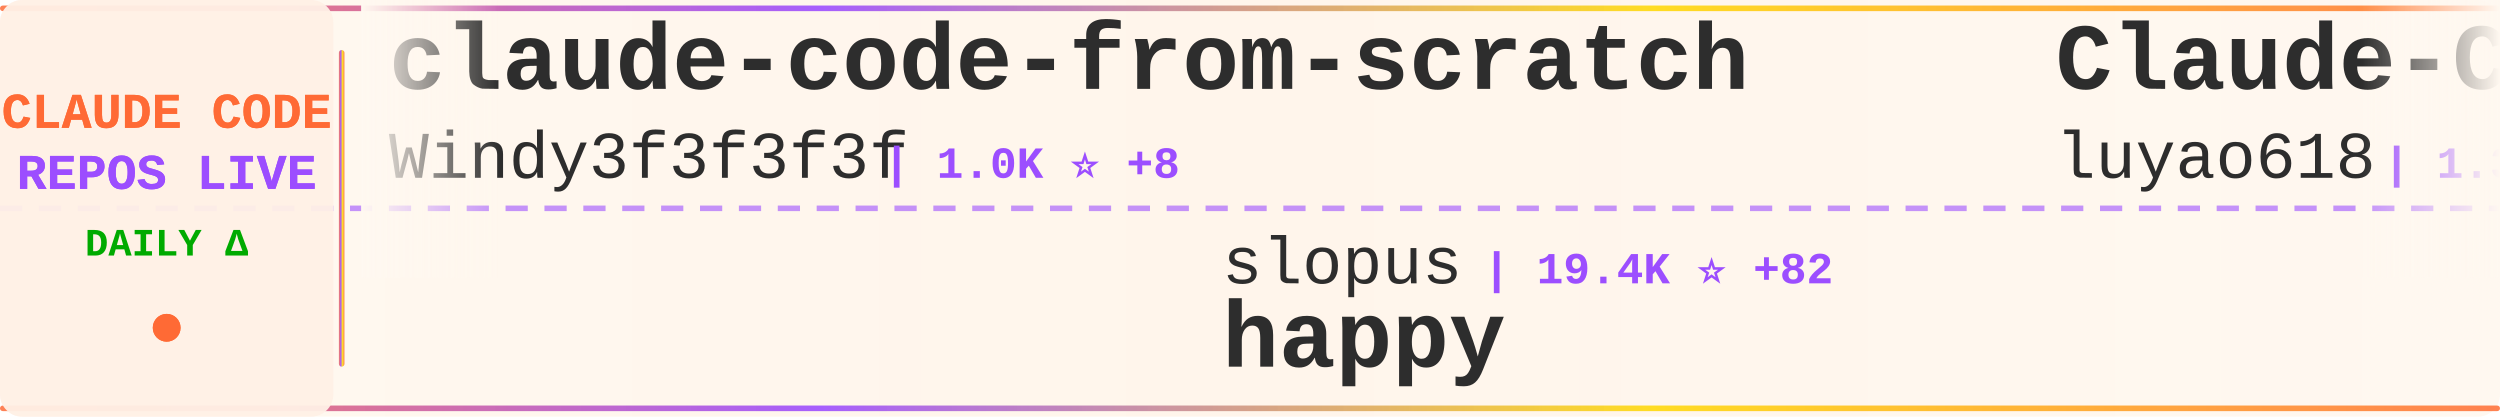
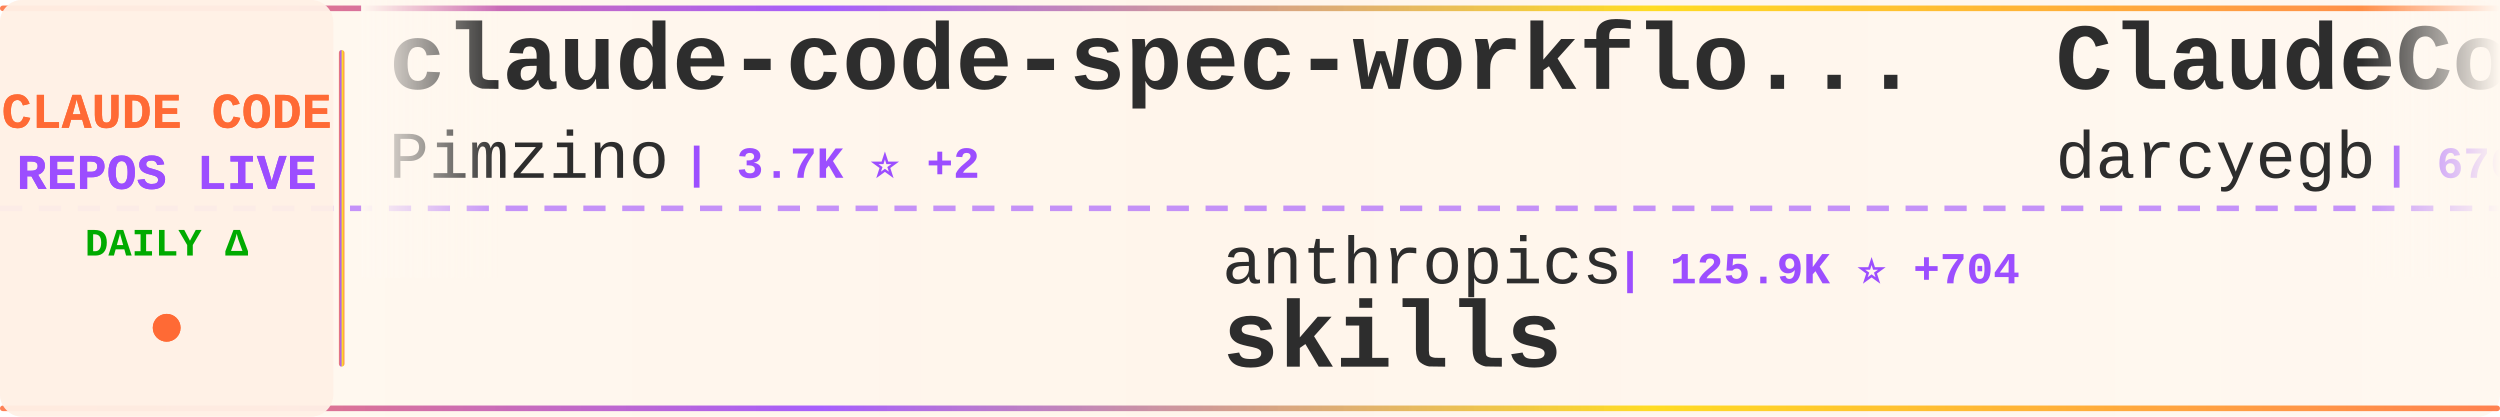
<svg xmlns="http://www.w3.org/2000/svg" width="900" height="150">
  <defs>
    <linearGradient id="tickerBg" x1="0%" y1="0%" x2="100%" y2="0%">
      <stop offset="0%" style="stop-color:#fff8f0;stop-opacity:0.98" />
      <stop offset="50%" style="stop-color:#fff5eb;stop-opacity:1" />
      <stop offset="100%" style="stop-color:#fff8f0;stop-opacity:0.98" />
    </linearGradient>
    <linearGradient id="borderGrad" x1="0%" y1="0%" x2="100%" y2="0%">
      <stop offset="0%" style="stop-color:#FF6B35;stop-opacity:0.85">
        <animate attributeName="stop-opacity" values="0.85;1;0.85" dur="2s" repeatCount="indefinite" />
      </stop>
      <stop offset="33%" style="stop-color:#9C4EFF;stop-opacity:0.9">
        <animate attributeName="stop-opacity" values="0.9;1;0.9" dur="2.2s" repeatCount="indefinite" />
      </stop>
      <stop offset="66%" style="stop-color:#FFD700;stop-opacity:0.85">
        <animate attributeName="stop-opacity" values="0.85;1;0.85" dur="1.8s" repeatCount="indefinite" />
      </stop>
      <stop offset="100%" style="stop-color:#FF6B35;stop-opacity:0.85">
        <animate attributeName="stop-opacity" values="0.85;1;0.85" dur="2s" repeatCount="indefinite" />
      </stop>
    </linearGradient>
    <filter id="textGlow">
      <feGaussianBlur stdDeviation="0.15" result="coloredBlur" />
      <feMerge>
        <feMergeNode in="coloredBlur" />
        <feMergeNode in="SourceGraphic" />
      </feMerge>
    </filter>
    <filter id="metricGlow">
      <feGaussianBlur stdDeviation="0.2" result="coloredBlur" />
      <feMerge>
        <feMergeNode in="coloredBlur" />
        <feMergeNode in="SourceGraphic" />
      </feMerge>
    </filter>
    <linearGradient id="leftFade" x1="0%" y1="0%" x2="100%" y2="0%">
      <stop offset="0%" style="stop-color:#fff8f0;stop-opacity:1" />
      <stop offset="100%" style="stop-color:#fff8f0;stop-opacity:0" />
    </linearGradient>
    <linearGradient id="rightFade" x1="0%" y1="0%" x2="100%" y2="0%">
      <stop offset="0%" style="stop-color:#fff8f0;stop-opacity:0" />
      <stop offset="100%" style="stop-color:#fff8f0;stop-opacity:1" />
    </linearGradient>
  </defs>
  <rect width="900" height="150" fill="url(#tickerBg)" rx="8" />
  <rect x="0" y="2" width="900" height="2" fill="url(#borderGrad)" rx="1" />
  <rect x="0" y="146" width="900" height="2" fill="url(#borderGrad)" rx="1" />
  <line x1="0" y1="75" x2="900" y2="75" stroke="#9C4EFF" stroke-width="2" stroke-dasharray="8 6" opacity="0.6" />
  <rect x="0" y="0" width="120" height="150" fill="#fff0e6" opacity="0.95" rx="8" />
  <text x="60" y="46" font-family="'Courier New', monospace" font-size="18" font-weight="bold" fill="#FF6B35" text-anchor="middle" filter="url(#textGlow)">
    CLAUDE CODE
  </text>
  <text x="60" y="68" font-family="'Courier New', monospace" font-size="18" font-weight="bold" fill="#9C4EFF" text-anchor="middle" filter="url(#textGlow)">
    REPOS LIVE
  </text>
  <text x="60" y="92" font-family="'Courier New', monospace" font-size="14" font-weight="bold" fill="#00aa00" text-anchor="middle">
    DAILY Δ
  </text>
  <circle cx="60" cy="118" r="5" fill="#FF6B35" filter="url(#metricGlow)">
    <animate attributeName="r" values="4;6;4" dur="1.5s" repeatCount="indefinite" />
    <animate attributeName="opacity" values="0.6;1;0.6" dur="1.5s" repeatCount="indefinite" />
  </circle>
  <rect x="122" y="18" width="2" height="114" fill="url(#borderGrad)" rx="1" />
  <clipPath id="tickerClip">
    <rect x="130" y="0" width="770" height="150" />
  </clipPath>
  <g clip-path="url(#tickerClip)">
    <g id="tickerItems">
      <animateTransform attributeName="transform" attributeType="XML" type="translate" from="0 0" to="-3000 0" dur="54s" repeatCount="indefinite" />
      <g transform="translate(0, 0)">
-         <text x="140" y="32" font-family="'Courier New', monospace" font-size="34" font-weight="bold" fill="#2d2d2d">claude-code-from-scratch</text>
-         <text x="140" y="64" font-family="'Courier New', monospace" font-size="24" font-weight="normal" fill="#2d2d2d" opacity="1.0">Windy3f3f3f3f</text>
-         <text x="318" y="64" font-family="'Courier New', monospace" font-size="16" font-weight="bold" fill="#9C4EFF"> | 1.0K ⭐ +8</text>
+         <text x="140" y="32" font-family="'Courier New', monospace" font-size="34" font-weight="bold" fill="#2d2d2d">claude-code-spec-workflo...</text>
+         <text x="140" y="64" font-family="'Courier New', monospace" font-size="24" font-weight="normal" fill="#2d2d2d" opacity="1.0">Pimzino</text>
+         <text x="246" y="64" font-family="'Courier New', monospace" font-size="16" font-weight="bold" fill="#9C4EFF"> | 3.7K ⭐ +2</text>
      </g>
      <g transform="translate(300, 0)">
-         <text x="140" y="102" font-family="'Courier New', monospace" font-size="24" font-weight="normal" fill="#2d2d2d" opacity="1.0">slopus</text>
-         <text x="234" y="102" font-family="'Courier New', monospace" font-size="16" font-weight="bold" fill="#9C4EFF"> | 19.4K ⭐ +82</text>
-         <text x="140" y="132" font-family="'Courier New', monospace" font-size="34" font-weight="bold" fill="#2d2d2d">happy</text>
+         <text x="140" y="102" font-family="'Courier New', monospace" font-size="24" font-weight="normal" fill="#2d2d2d" opacity="1.0">anthropics</text>
+         <text x="282" y="102" font-family="'Courier New', monospace" font-size="16" font-weight="bold" fill="#9C4EFF"> | 125.9K ⭐ +704</text>
+         <text x="140" y="132" font-family="'Courier New', monospace" font-size="34" font-weight="bold" fill="#2d2d2d">skills</text>
      </g>
      <g transform="translate(600, 0)">
-         <text x="140" y="32" font-family="'Courier New', monospace" font-size="34" font-weight="bold" fill="#2d2d2d">Claude-Code-Source-Study</text>
-         <text x="140" y="64" font-family="'Courier New', monospace" font-size="24" font-weight="normal" fill="#2d2d2d" opacity="1.0">luyao618</text>
-         <text x="258" y="64" font-family="'Courier New', monospace" font-size="16" font-weight="bold" fill="#9C4EFF"> | 1.3K ⭐ +11</text>
+         <text x="140" y="32" font-family="'Courier New', monospace" font-size="34" font-weight="bold" fill="#2d2d2d">ClaudeCodeAgents</text>
+         <text x="140" y="64" font-family="'Courier New', monospace" font-size="24" font-weight="normal" fill="#2d2d2d" opacity="1.0">darcyegb</text>
+         <text x="258" y="64" font-family="'Courier New', monospace" font-size="16" font-weight="bold" fill="#9C4EFF"> | 676 ⭐</text>
      </g>
      <g transform="translate(900, 0)">
-         <text x="140" y="102" font-family="'Courier New', monospace" font-size="24" font-weight="normal" fill="#2d2d2d" opacity="1.0">T-Lab-CUHKSZ</text>
-         <text x="306" y="102" font-family="'Courier New', monospace" font-size="16" font-weight="bold" fill="#9C4EFF"> | 300 ⭐ +1</text>
+         <text x="140" y="102" font-family="'Courier New', monospace" font-size="24" font-weight="normal" fill="#2d2d2d" opacity="1.0">lintsinghua</text>
+         <text x="294" y="102" font-family="'Courier New', monospace" font-size="16" font-weight="bold" fill="#9C4EFF"> | 3.0K ⭐ +22</text>
+         <text x="140" y="132" font-family="'Courier New', monospace" font-size="34" font-weight="bold" fill="#2d2d2d">claude-code-book</text>
+       </g>
+       <g transform="translate(1200, 0)">
+         <text x="140" y="32" font-family="'Courier New', monospace" font-size="34" font-weight="bold" fill="#2d2d2d">claude-code-action</text>
+         <text x="140" y="64" font-family="'Courier New', monospace" font-size="24" font-weight="normal" fill="#2d2d2d" opacity="1.0">anthropics</text>
+         <text x="282" y="64" font-family="'Courier New', monospace" font-size="16" font-weight="bold" fill="#9C4EFF"> | 7.3K ⭐ +17</text>
+       </g>
+       <g transform="translate(1500, 0)">
+         <text x="140" y="102" font-family="'Courier New', monospace" font-size="24" font-weight="normal" fill="#2d2d2d" opacity="1.0">musistudio</text>
+         <text x="282" y="102" font-family="'Courier New', monospace" font-size="16" font-weight="bold" fill="#9C4EFF"> | 33.2K ⭐ +73</text>
+         <text x="140" y="132" font-family="'Courier New', monospace" font-size="34" font-weight="bold" fill="#2d2d2d">claude-code-router</text>
+       </g>
+       <g transform="translate(1800, 0)">
+         <text x="140" y="32" font-family="'Courier New', monospace" font-size="34" font-weight="bold" fill="#2d2d2d">claude-code-rev</text>
+         <text x="140" y="64" font-family="'Courier New', monospace" font-size="24" font-weight="normal" fill="#2d2d2d" opacity="1.0">oboard</text>
+         <text x="234" y="64" font-family="'Courier New', monospace" font-size="16" font-weight="bold" fill="#9C4EFF"> | 3.1K ⭐ +6</text>
+       </g>
+       <g transform="translate(2100, 0)">
+         <text x="140" y="102" font-family="'Courier New', monospace" font-size="24" font-weight="normal" fill="#2d2d2d" opacity="1.0">isboyjc</text>
+         <text x="246" y="102" font-family="'Courier New', monospace" font-size="16" font-weight="bold" fill="#9C4EFF"> | 156 ⭐</text>
        <text x="140" y="132" font-family="'Courier New', monospace" font-size="34" font-weight="bold" fill="#2d2d2d">claude-code</text>
      </g>
-       <g transform="translate(1200, 0)">
+       <g transform="translate(2400, 0)">
        <text x="140" y="32" font-family="'Courier New', monospace" font-size="34" font-weight="bold" fill="#2d2d2d">Claude-code</text>
        <text x="140" y="64" font-family="'Courier New', monospace" font-size="24" font-weight="normal" fill="#2d2d2d" opacity="1.0">fazxes</text>
-         <text x="234" y="64" font-family="'Courier New', monospace" font-size="16" font-weight="bold" fill="#9C4EFF"> | 211 ⭐ +1</text>
-       </g>
-       <g transform="translate(1500, 0)">
-         <text x="140" y="102" font-family="'Courier New', monospace" font-size="24" font-weight="normal" fill="#2d2d2d" opacity="1.0">lintsinghua</text>
-         <text x="294" y="102" font-family="'Courier New', monospace" font-size="16" font-weight="bold" fill="#9C4EFF"> | 3.0K ⭐ +28</text>
-         <text x="140" y="132" font-family="'Courier New', monospace" font-size="34" font-weight="bold" fill="#2d2d2d">claude-code-book</text>
-       </g>
-       <g transform="translate(1800, 0)">
-         <text x="140" y="32" font-family="'Courier New', monospace" font-size="34" font-weight="bold" fill="#2d2d2d">claude-code-tudou</text>
-         <text x="140" y="64" font-family="'Courier New', monospace" font-size="24" font-weight="normal" fill="#2d2d2d" opacity="1.0">AICoderTudou</text>
-         <text x="306" y="64" font-family="'Courier New', monospace" font-size="16" font-weight="bold" fill="#9C4EFF"> | 496 ⭐</text>
-       </g>
-       <g transform="translate(2100, 0)">
-         <text x="140" y="102" font-family="'Courier New', monospace" font-size="24" font-weight="normal" fill="#2d2d2d" opacity="1.0">zstmfhy</text>
-         <text x="246" y="102" font-family="'Courier New', monospace" font-size="16" font-weight="bold" fill="#9C4EFF"> | 190 ⭐</text>
-         <text x="140" y="132" font-family="'Courier New', monospace" font-size="34" font-weight="bold" fill="#2d2d2d">Claude-code</text>
-       </g>
-       <g transform="translate(2400, 0)">
-         <text x="140" y="32" font-family="'Courier New', monospace" font-size="34" font-weight="bold" fill="#2d2d2d">claude-code-prompts</text>
-         <text x="140" y="64" font-family="'Courier New', monospace" font-size="24" font-weight="normal" fill="#2d2d2d" opacity="1.0">repowise-dev</text>
-         <text x="306" y="64" font-family="'Courier New', monospace" font-size="16" font-weight="bold" fill="#9C4EFF"> | 979 ⭐ +6</text>
+         <text x="234" y="64" font-family="'Courier New', monospace" font-size="16" font-weight="bold" fill="#9C4EFF"> | 212 ⭐ +2</text>
      </g>
      <g transform="translate(2700, 0)">
-         <text x="140" y="102" font-family="'Courier New', monospace" font-size="24" font-weight="normal" fill="#2d2d2d" opacity="1.0">router-for-me</text>
-         <text x="318" y="102" font-family="'Courier New', monospace" font-size="16" font-weight="bold" fill="#9C4EFF"> | 29.6K ⭐ +275</text>
-         <text x="140" y="132" font-family="'Courier New', monospace" font-size="34" font-weight="bold" fill="#2d2d2d">CLIProxyAPI</text>
+         <text x="140" y="102" font-family="'Courier New', monospace" font-size="24" font-weight="normal" fill="#2d2d2d" opacity="1.0">1rgs</text>
+         <text x="210" y="102" font-family="'Courier New', monospace" font-size="16" font-weight="bold" fill="#9C4EFF"> | 3.5K ⭐ +8</text>
+         <text x="140" y="132" font-family="'Courier New', monospace" font-size="34" font-weight="bold" fill="#2d2d2d">claude-code-proxy</text>
      </g>
      <g transform="translate(3000, 0)">
-         <text x="140" y="32" font-family="'Courier New', monospace" font-size="34" font-weight="bold" fill="#2d2d2d">claude-code-from-scratch</text>
-         <text x="140" y="64" font-family="'Courier New', monospace" font-size="24" font-weight="normal" fill="#2d2d2d" opacity="1.0">Windy3f3f3f3f</text>
-         <text x="318" y="64" font-family="'Courier New', monospace" font-size="16" font-weight="bold" fill="#9C4EFF"> | 1.0K ⭐ +8</text>
+         <text x="140" y="32" font-family="'Courier New', monospace" font-size="34" font-weight="bold" fill="#2d2d2d">claude-code-spec-workflo...</text>
+         <text x="140" y="64" font-family="'Courier New', monospace" font-size="24" font-weight="normal" fill="#2d2d2d" opacity="1.0">Pimzino</text>
+         <text x="246" y="64" font-family="'Courier New', monospace" font-size="16" font-weight="bold" fill="#9C4EFF"> | 3.7K ⭐ +2</text>
      </g>
      <g transform="translate(3300, 0)">
-         <text x="140" y="102" font-family="'Courier New', monospace" font-size="24" font-weight="normal" fill="#2d2d2d" opacity="1.0">slopus</text>
-         <text x="234" y="102" font-family="'Courier New', monospace" font-size="16" font-weight="bold" fill="#9C4EFF"> | 19.4K ⭐ +82</text>
-         <text x="140" y="132" font-family="'Courier New', monospace" font-size="34" font-weight="bold" fill="#2d2d2d">happy</text>
+         <text x="140" y="102" font-family="'Courier New', monospace" font-size="24" font-weight="normal" fill="#2d2d2d" opacity="1.0">anthropics</text>
+         <text x="282" y="102" font-family="'Courier New', monospace" font-size="16" font-weight="bold" fill="#9C4EFF"> | 125.9K ⭐ +704</text>
+         <text x="140" y="132" font-family="'Courier New', monospace" font-size="34" font-weight="bold" fill="#2d2d2d">skills</text>
      </g>
      <g transform="translate(3600, 0)">
-         <text x="140" y="32" font-family="'Courier New', monospace" font-size="34" font-weight="bold" fill="#2d2d2d">Claude-Code-Source-Study</text>
-         <text x="140" y="64" font-family="'Courier New', monospace" font-size="24" font-weight="normal" fill="#2d2d2d" opacity="1.0">luyao618</text>
-         <text x="258" y="64" font-family="'Courier New', monospace" font-size="16" font-weight="bold" fill="#9C4EFF"> | 1.3K ⭐ +11</text>
+         <text x="140" y="32" font-family="'Courier New', monospace" font-size="34" font-weight="bold" fill="#2d2d2d">ClaudeCodeAgents</text>
+         <text x="140" y="64" font-family="'Courier New', monospace" font-size="24" font-weight="normal" fill="#2d2d2d" opacity="1.0">darcyegb</text>
+         <text x="258" y="64" font-family="'Courier New', monospace" font-size="16" font-weight="bold" fill="#9C4EFF"> | 676 ⭐</text>
      </g>
      <g transform="translate(3900, 0)">
-         <text x="140" y="102" font-family="'Courier New', monospace" font-size="24" font-weight="normal" fill="#2d2d2d" opacity="1.0">T-Lab-CUHKSZ</text>
-         <text x="306" y="102" font-family="'Courier New', monospace" font-size="16" font-weight="bold" fill="#9C4EFF"> | 300 ⭐ +1</text>
-         <text x="140" y="132" font-family="'Courier New', monospace" font-size="34" font-weight="bold" fill="#2d2d2d">claude-code</text>
+         <text x="140" y="102" font-family="'Courier New', monospace" font-size="24" font-weight="normal" fill="#2d2d2d" opacity="1.0">lintsinghua</text>
+         <text x="294" y="102" font-family="'Courier New', monospace" font-size="16" font-weight="bold" fill="#9C4EFF"> | 3.0K ⭐ +22</text>
+         <text x="140" y="132" font-family="'Courier New', monospace" font-size="34" font-weight="bold" fill="#2d2d2d">claude-code-book</text>
      </g>
    </g>
  </g>
  <rect x="130" y="0" width="50" height="100" fill="url(#leftFade)" />
  <rect x="850" y="0" width="50" height="100" fill="url(#rightFade)" />
</svg>
